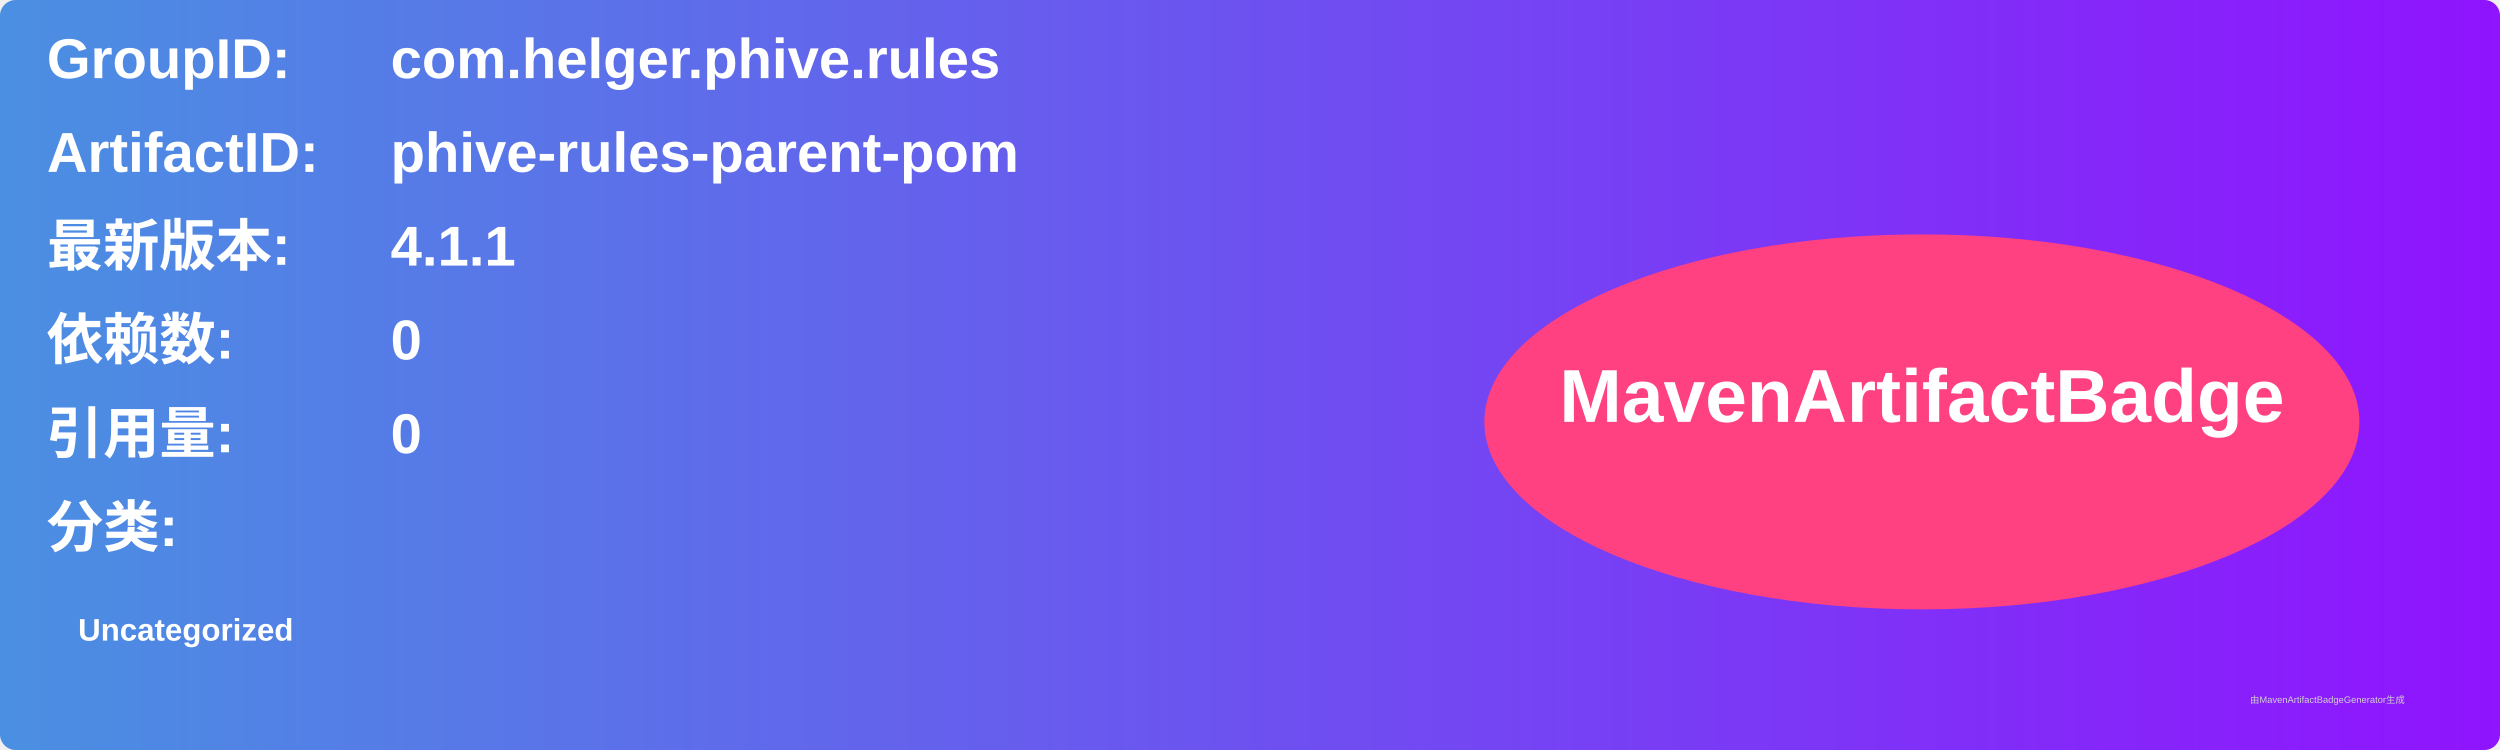
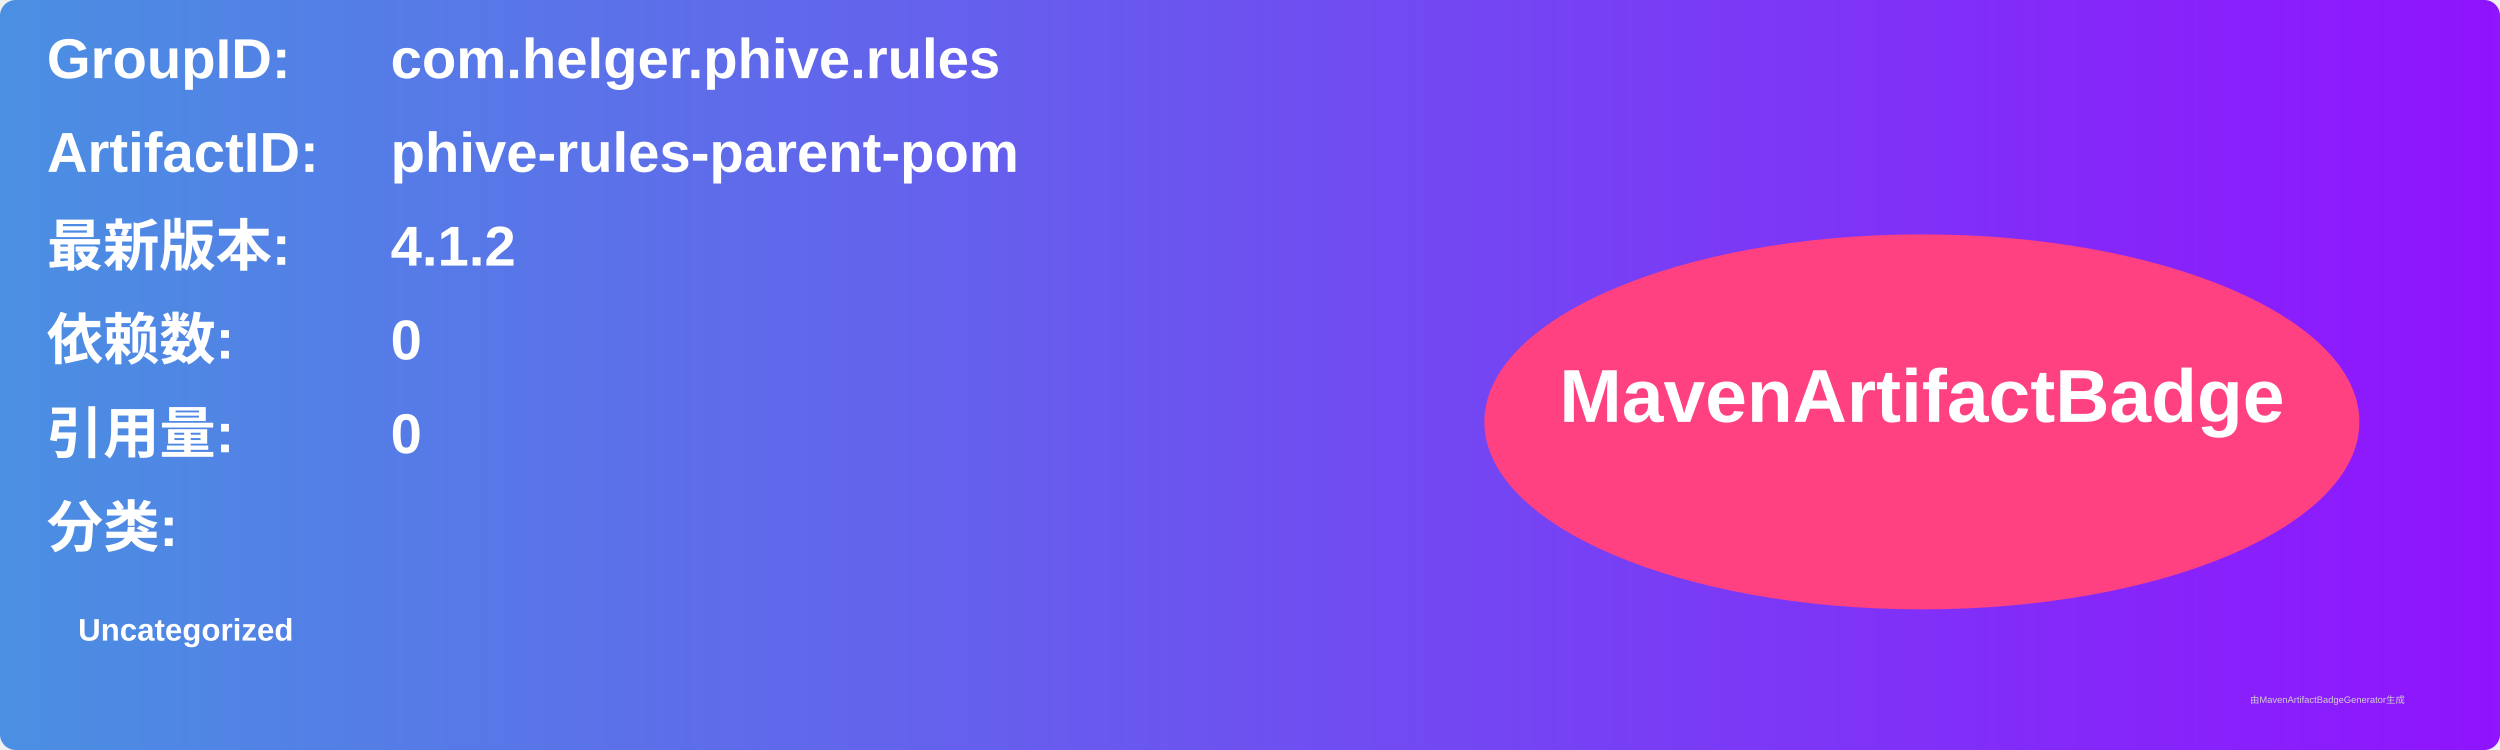
<svg xmlns="http://www.w3.org/2000/svg" width="800" height="240" viewBox="0 0 800 240">
  <linearGradient id="grad" x1="0%" y1="0%" x2="100%" y2="0%">
    <stop offset="0%" stop-color="#4a90e2" />
    <stop offset="100%" stop-color="#9013fe" />
  </linearGradient>
  <rect width="100%" height="100%" rx="5" ry="5" fill="url(#grad)" />
  <g transform="translate(15, 15)">
    <text x="0" y="10" font-family="Arial" font-size="18" fill="white" font-weight="bold" width="260">GroupID:</text>
    <text x="110" y="10" font-family="Arial" font-size="18" fill="white" font-weight="bold" width="460">com.helger.phive.rules</text>
    <text x="0" y="40" font-family="Arial" font-size="18" fill="white" font-weight="bold" width="260">ArtifactID:</text>
    <text x="110" y="40" font-family="Arial" font-size="18" fill="white" font-weight="bold" width="460">phive-rules-parent-pom</text>
    <text x="0" y="70" font-family="Arial" font-size="18" fill="white" font-weight="bold">最新版本:</text>
    <text x="110" y="70" font-family="Arial" font-size="18" fill="white" font-weight="bold">
-       <tspan font-weight="bold">4.1.1</tspan>
+       <tspan font-weight="bold">4.1.2</tspan>
    </text>
    <text x="0" y="100" font-family="Arial" font-size="18" fill="white" font-weight="bold">依赖数: </text>
    <text x="110" y="100" font-family="Arial" font-size="18" fill="white">
      <tspan font-weight="bold">0</tspan>
    </text>
    <text x="0" y="130" font-family="Arial" font-size="18" fill="white" font-weight="bold">引用量: </text>
    <text x="110" y="130" font-family="Arial" font-size="18" fill="white">
      <tspan font-weight="bold">0</tspan>
    </text>
    <text x="0" y="160" font-family="Arial" font-size="18" fill="white" font-weight="bold">分类:</text>
    <text x="10" y="190" font-family="Arial" font-size="10" fill="white">
      <tspan font-weight="bold">Uncategorized</tspan>
    </text>
    <ellipse cx="600" cy="120" rx="140" ry="60" fill="#ff4081" />
    <text x="600" y="120" text-anchor="middle" font-family="Arial" font-size="24" fill="white" font-weight="bold">MavenArtifactBadge</text>
  </g>
  <text x="720" y="225" font-family="Arial" font-size="3" fill="#d0d0d0">由MavenArtifactBadgeGenerator生成</text>
</svg>
